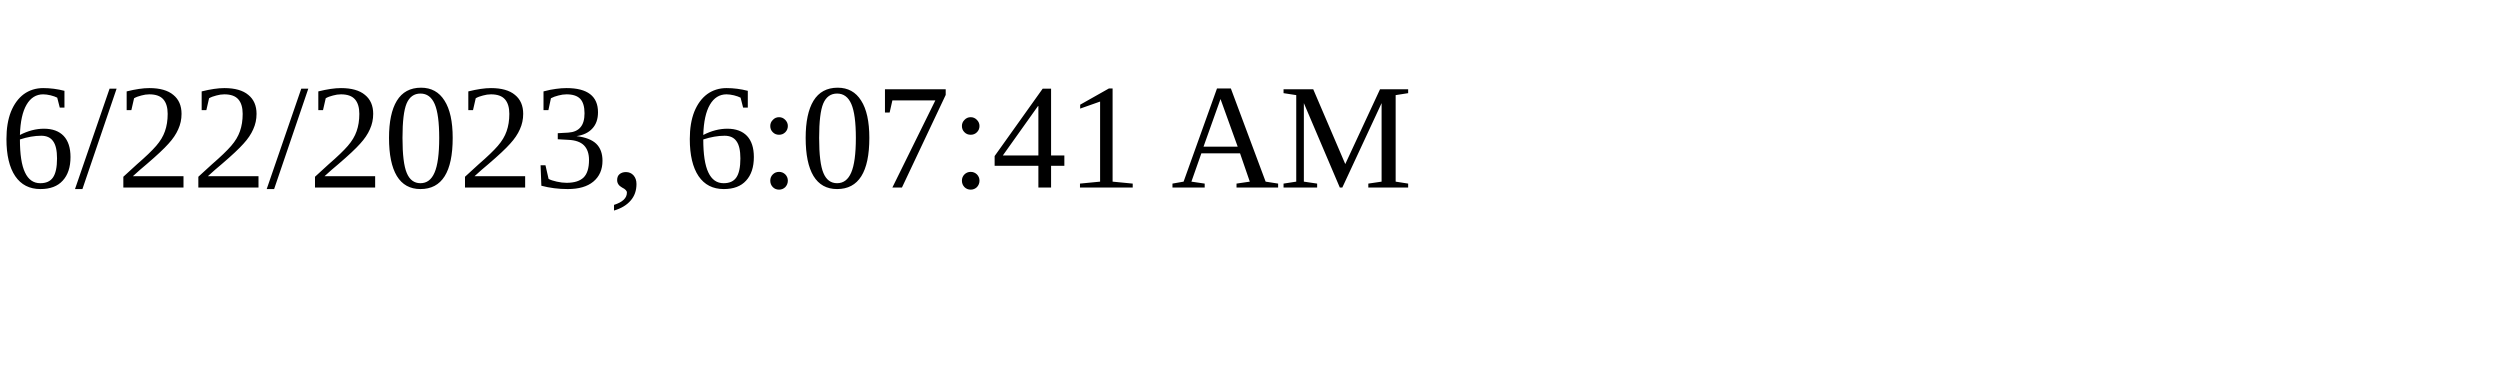
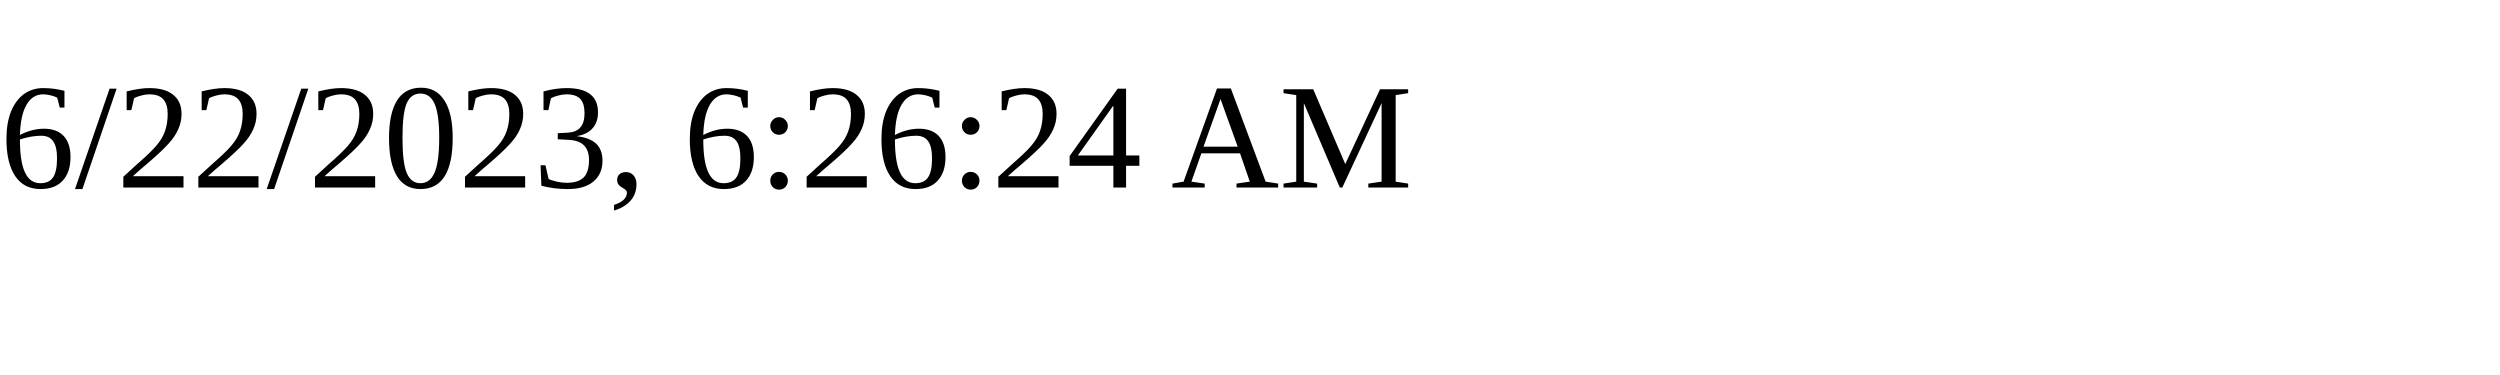
<svg xmlns="http://www.w3.org/2000/svg" height="30" width="200">
-   <text x="0" y="15">6/22/2023, 6:07:41 AM</text>
+   <text x="0" y="15">6/22/2023, 6:26:24 AM</text>
</svg>
